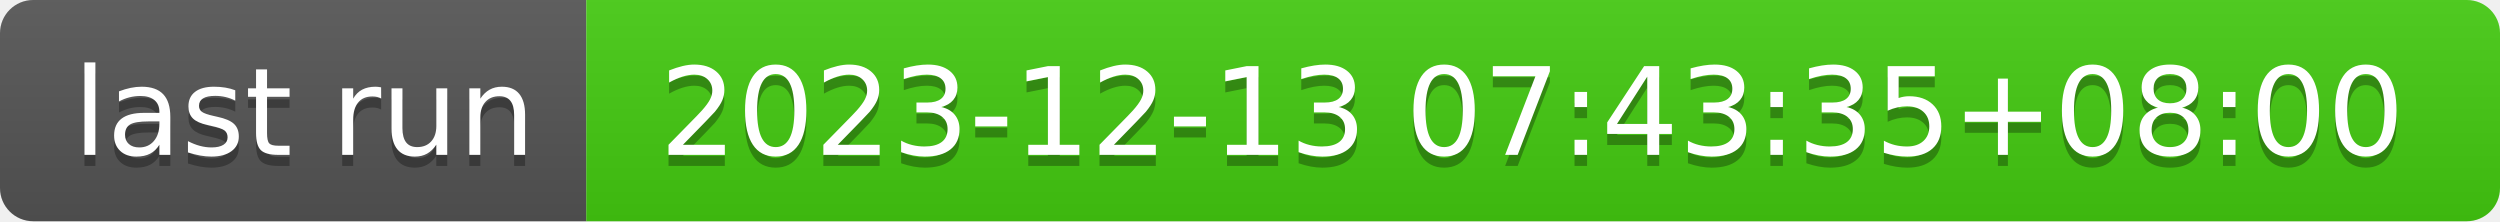
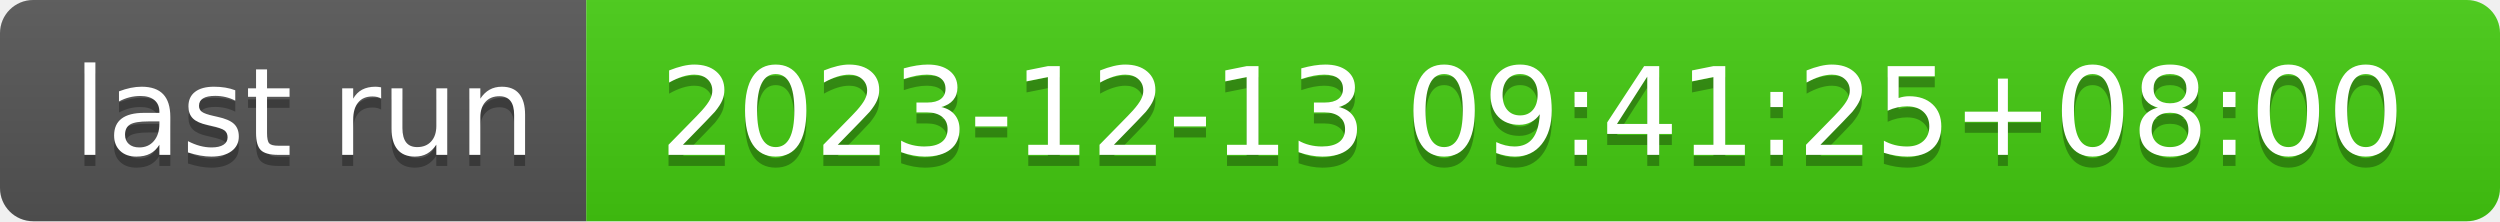
- <svg xmlns="http://www.w3.org/2000/svg" width="226" height="20" role="img" aria-label="last run: 2023-12-13 07:43:35+08:00">
+ <svg xmlns="http://www.w3.org/2000/svg" width="226" height="20" role="img" aria-label="last run: 2023-12-13 09:41:25+08:00">
  <linearGradient id="s" x2="0" y2="100%">
    <stop offset="0" stop-color="#bbb" stop-opacity=".1" />
    <stop offset="1" stop-opacity=".1" />
  </linearGradient>
  <clipPath id="r">
    <rect width="226" height="20" rx="3" fill="#fff" />
  </clipPath>
  <g clip-path="url(#r)">
    <rect width="53" height="20" fill="#555" />
    <rect x="53" width="173" height="20" fill="#4c1" />
    <rect width="226" height="20" fill="url(#s)" />
  </g>
  <g fill="#fff" text-anchor="middle" font-family="Verdana,Geneva,DejaVu Sans,sans-serif" text-rendering="geometricPrecision" font-size="110">
    <text aria-hidden="true" x="275" y="150" fill="#010101" fill-opacity=".3" transform="scale(.1)" textLength="430">last run</text>
    <text x="275" y="140" transform="scale(.1)" fill="#fff" textLength="430">last run</text>
-     <text aria-hidden="true" x="1385" y="150" fill="#010101" fill-opacity=".3" transform="scale(.1)" textLength="1630">2023-12-13 07:43:35+08:00</text>
-     <text x="1385" y="140" transform="scale(.1)" fill="#fff" textLength="1630">2023-12-13 07:43:35+08:00</text>
+     <text aria-hidden="true" x="1385" y="150" fill="#010101" fill-opacity=".3" transform="scale(.1)" textLength="1630">2023-12-13 09:41:25+08:00</text>
+     <text x="1385" y="140" transform="scale(.1)" fill="#fff" textLength="1630">2023-12-13 09:41:25+08:00</text>
  </g>
</svg>
